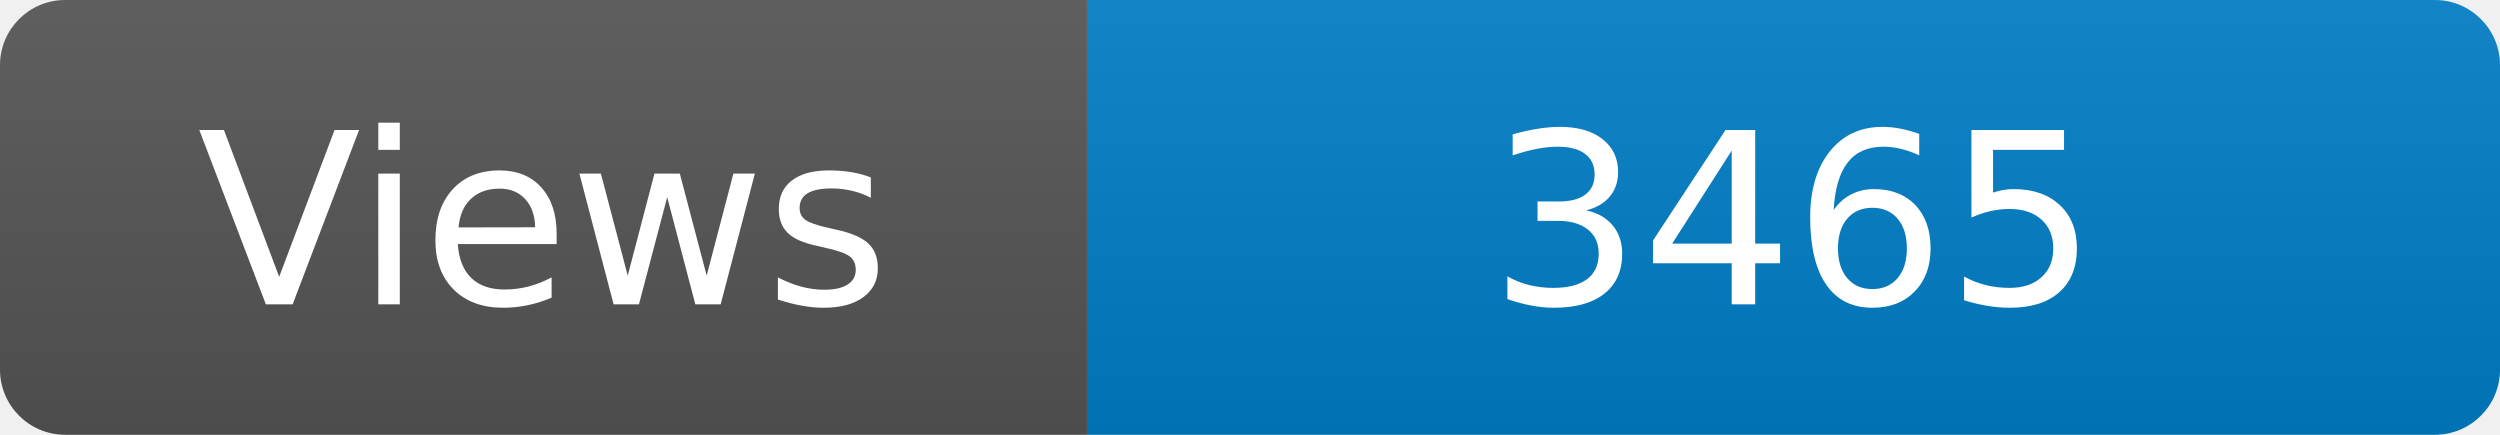
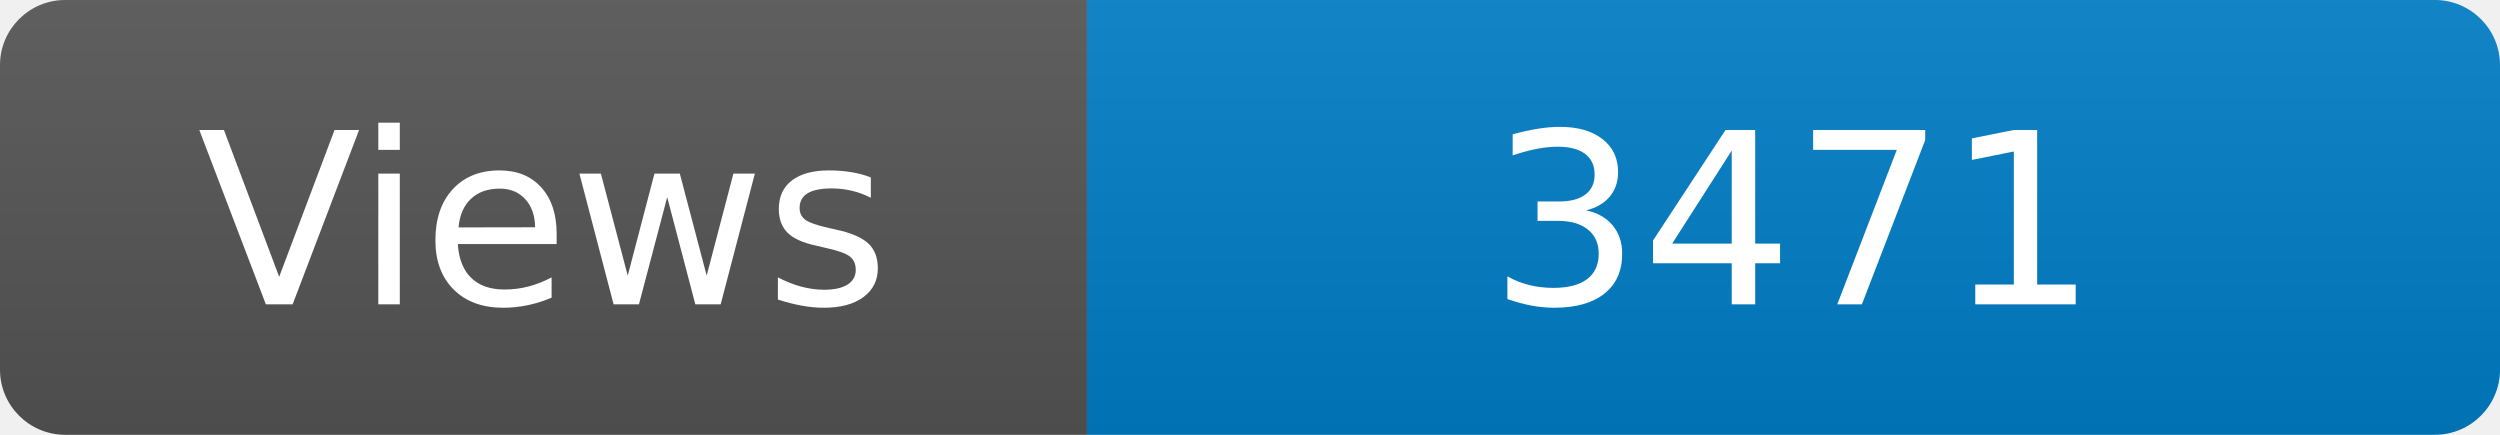
<svg xmlns="http://www.w3.org/2000/svg" width="115" height="20" role="img" aria-label="Maintained?: yes">
  <linearGradient id="s" x2="0" y2="100%">
    <stop offset="0" stop-color="#bbb" stop-opacity=".1" />
    <stop offset="1" stop-opacity=".1" />
  </linearGradient>
  <clipPath id="r">
    <rect width="115" height="20" rx="3" fill="#fff" />
  </clipPath>
  <g clip-path="url(#r)">
    <rect width="50" height="20" fill="#555" />
    <rect x="50" width="160" height="20" fill="#007ec6" />
    <rect width="115" height="20" fill="url(#s)" />
  </g>
  <g fill="#fff" text-anchor="middle" font-family="Verdana,Geneva,DejaVu Sans,sans-serif" font-size="110">
    <text x="250" y="140" transform="scale(.1)" fill="#fff">Views</text>
-     <text x="825" y="140" transform="scale(.1)" fill="#fff">3465</text>
+     <text x="825" y="140" transform="scale(.1)" fill="#fff">3471</text>
  </g>
</svg>
